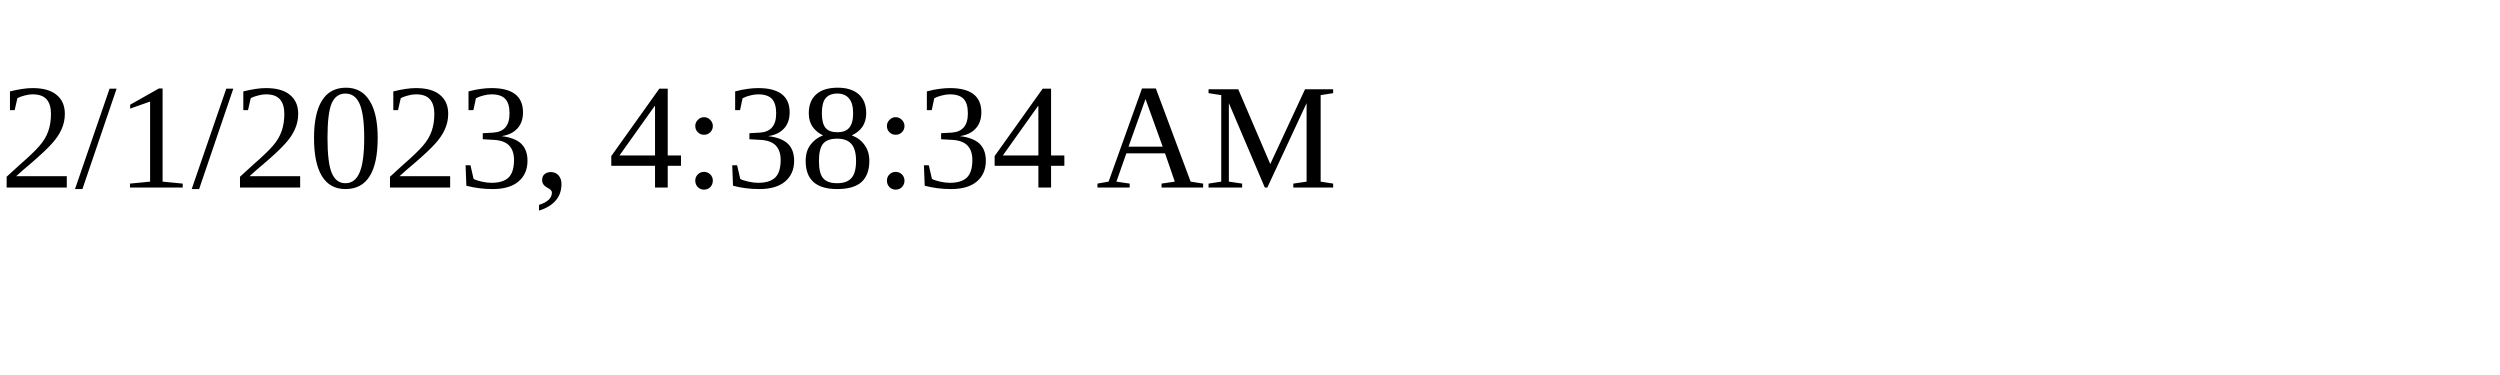
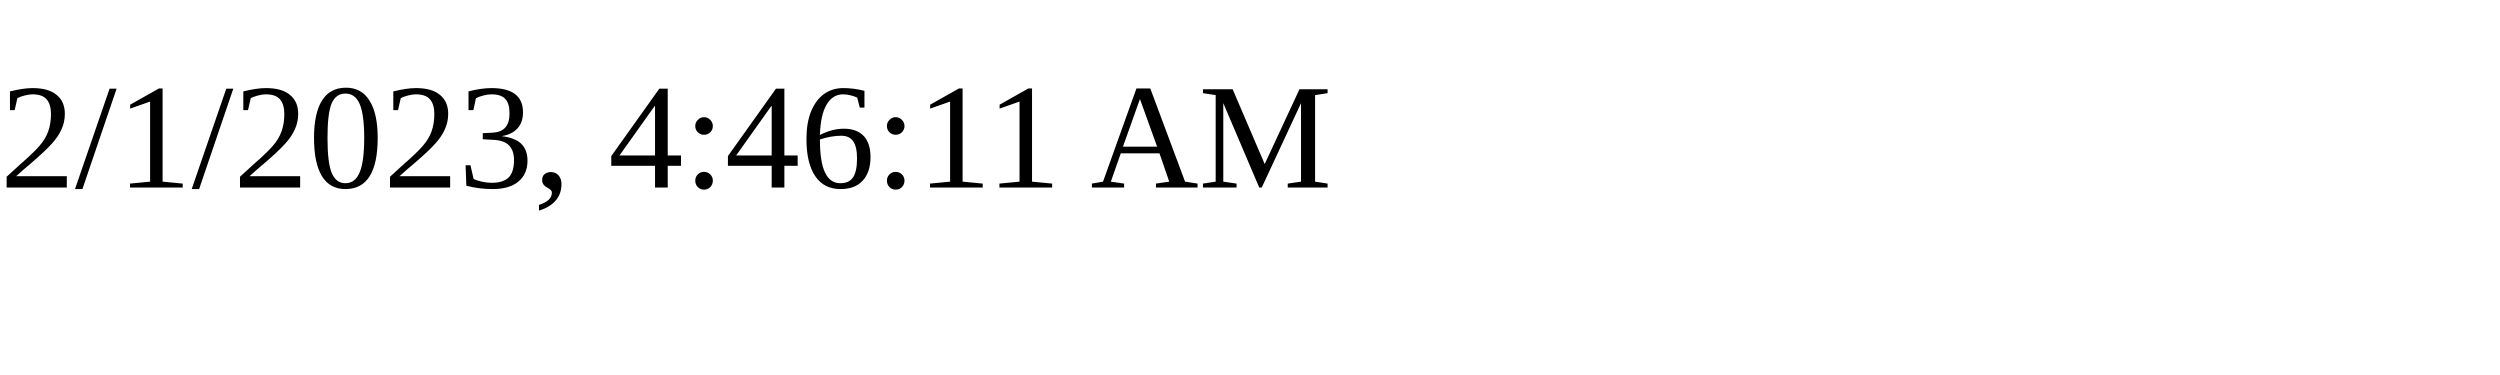
<svg xmlns="http://www.w3.org/2000/svg" height="30" width="200">
-   <text x="0" y="15">2/1/2023, 4:38:34 AM</text>
+   <text x="0" y="15">2/1/2023, 4:46:11 AM</text>
</svg>
